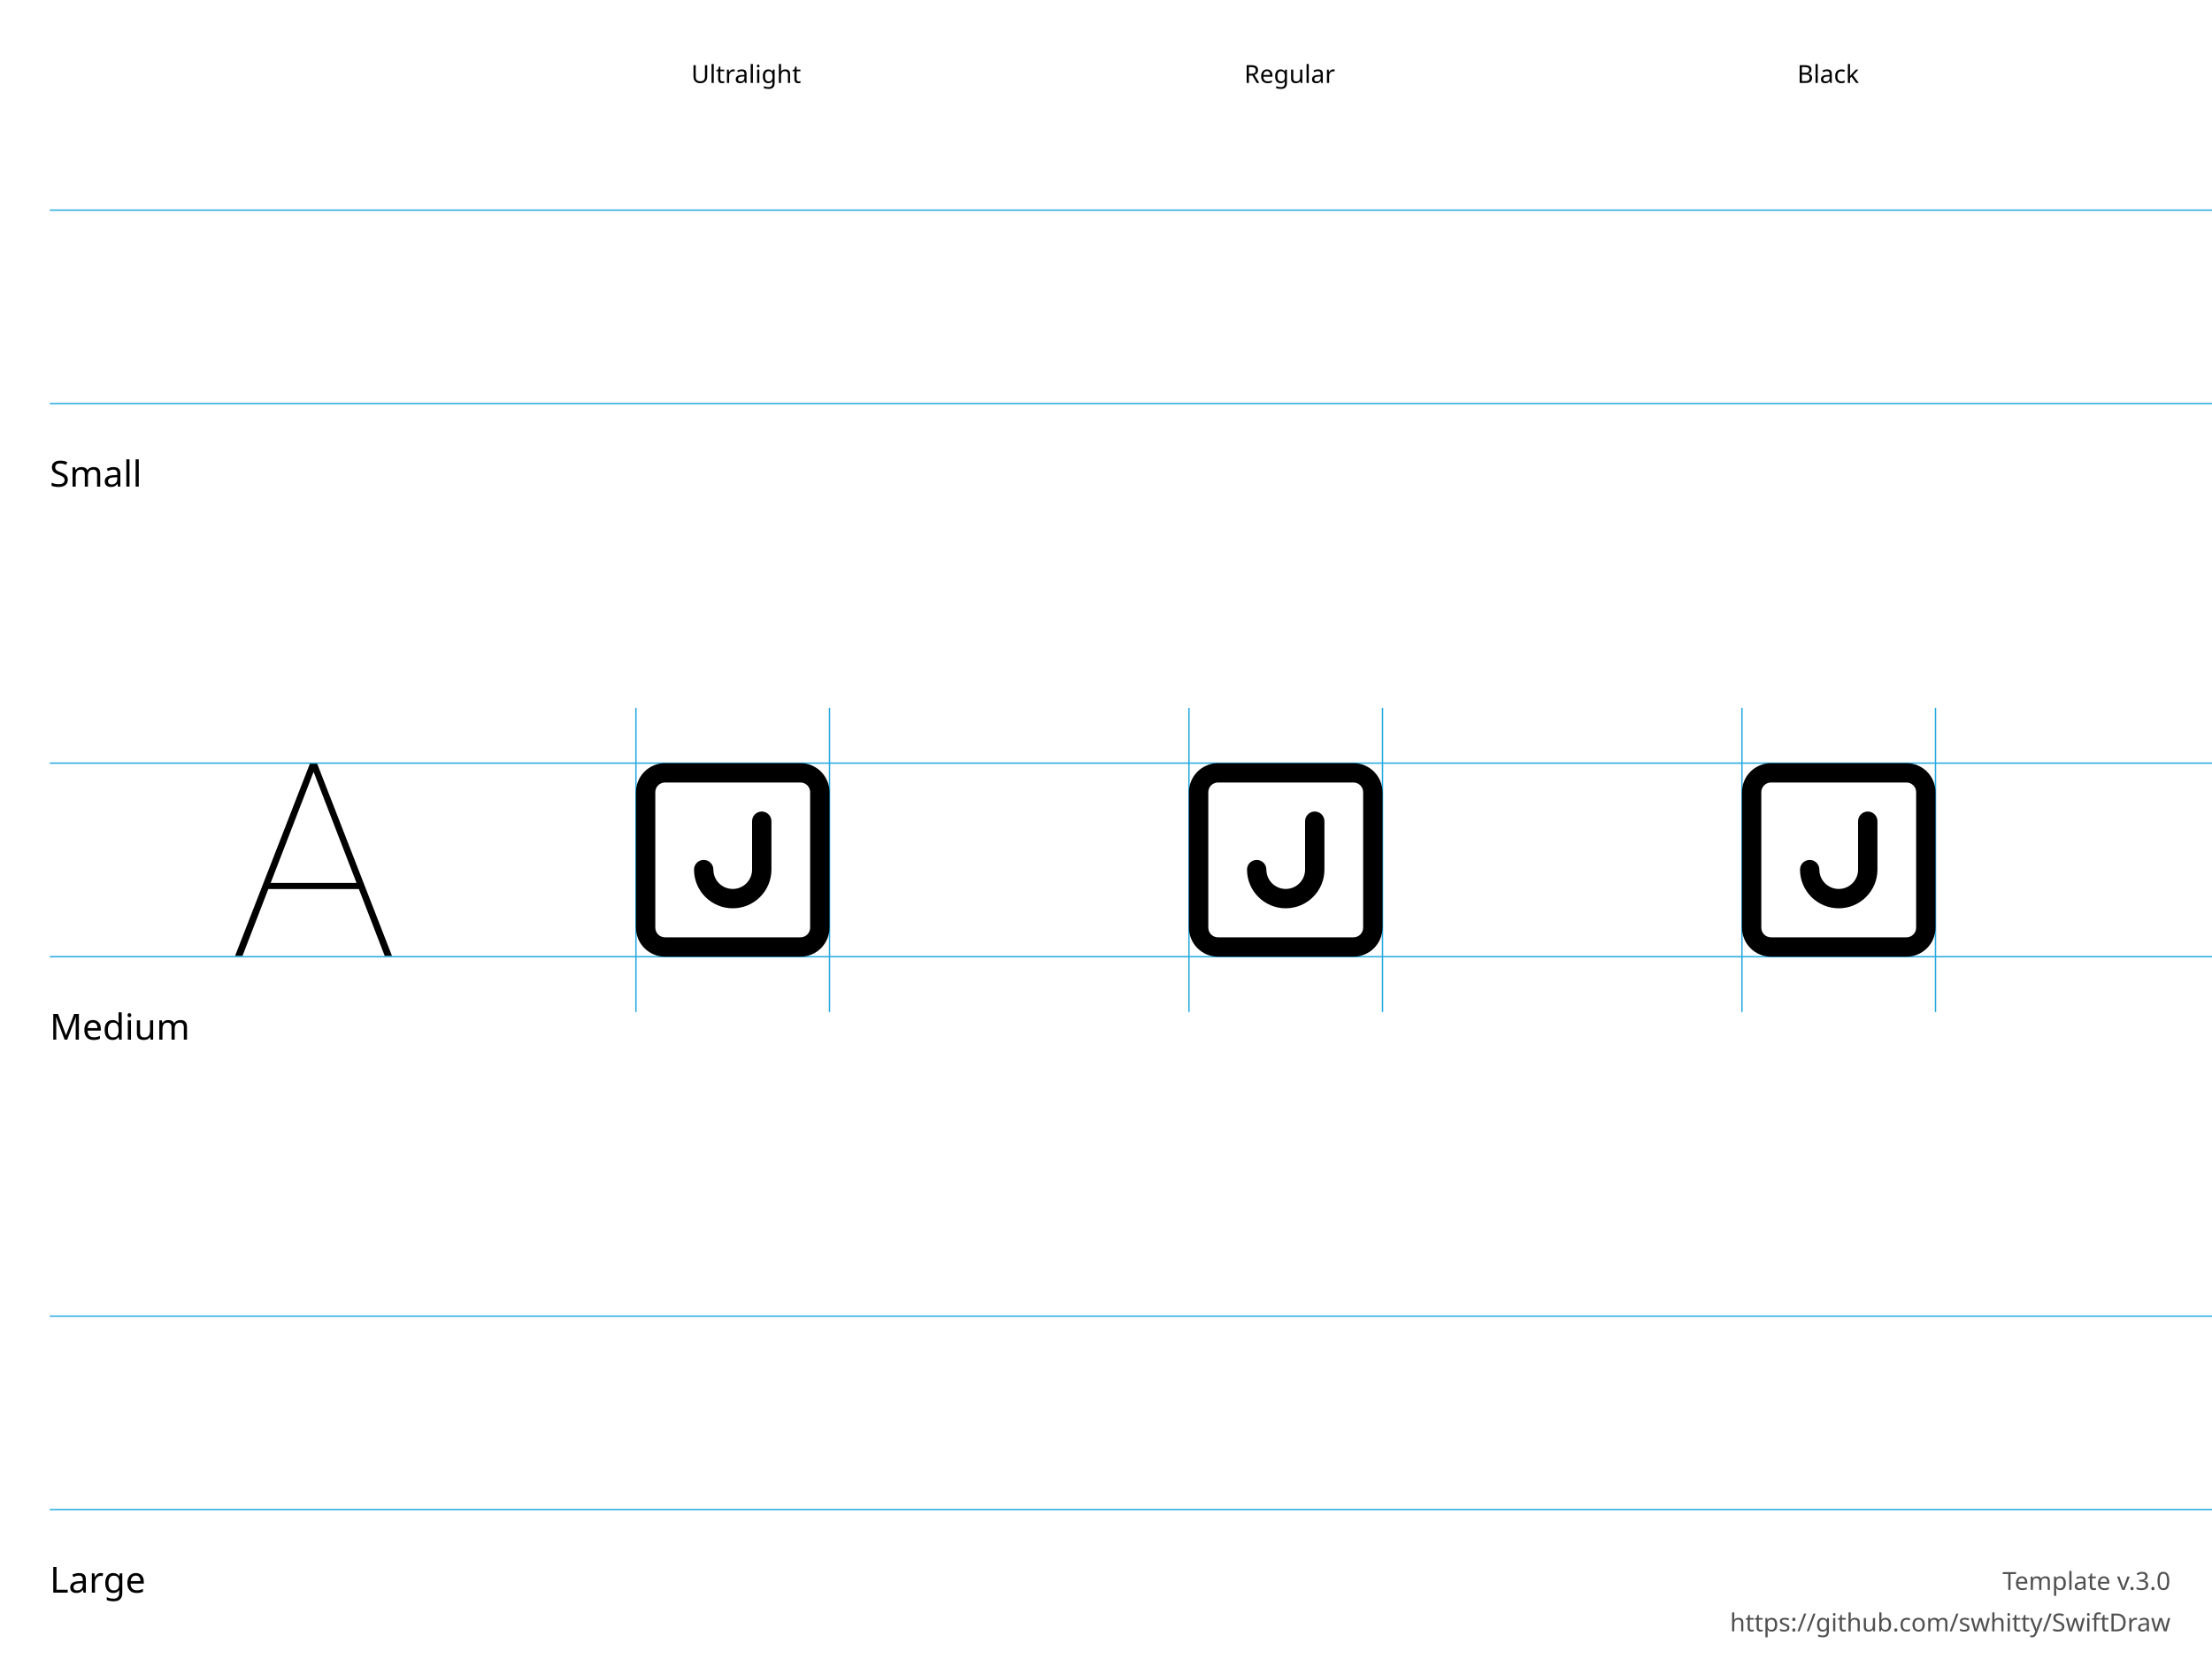
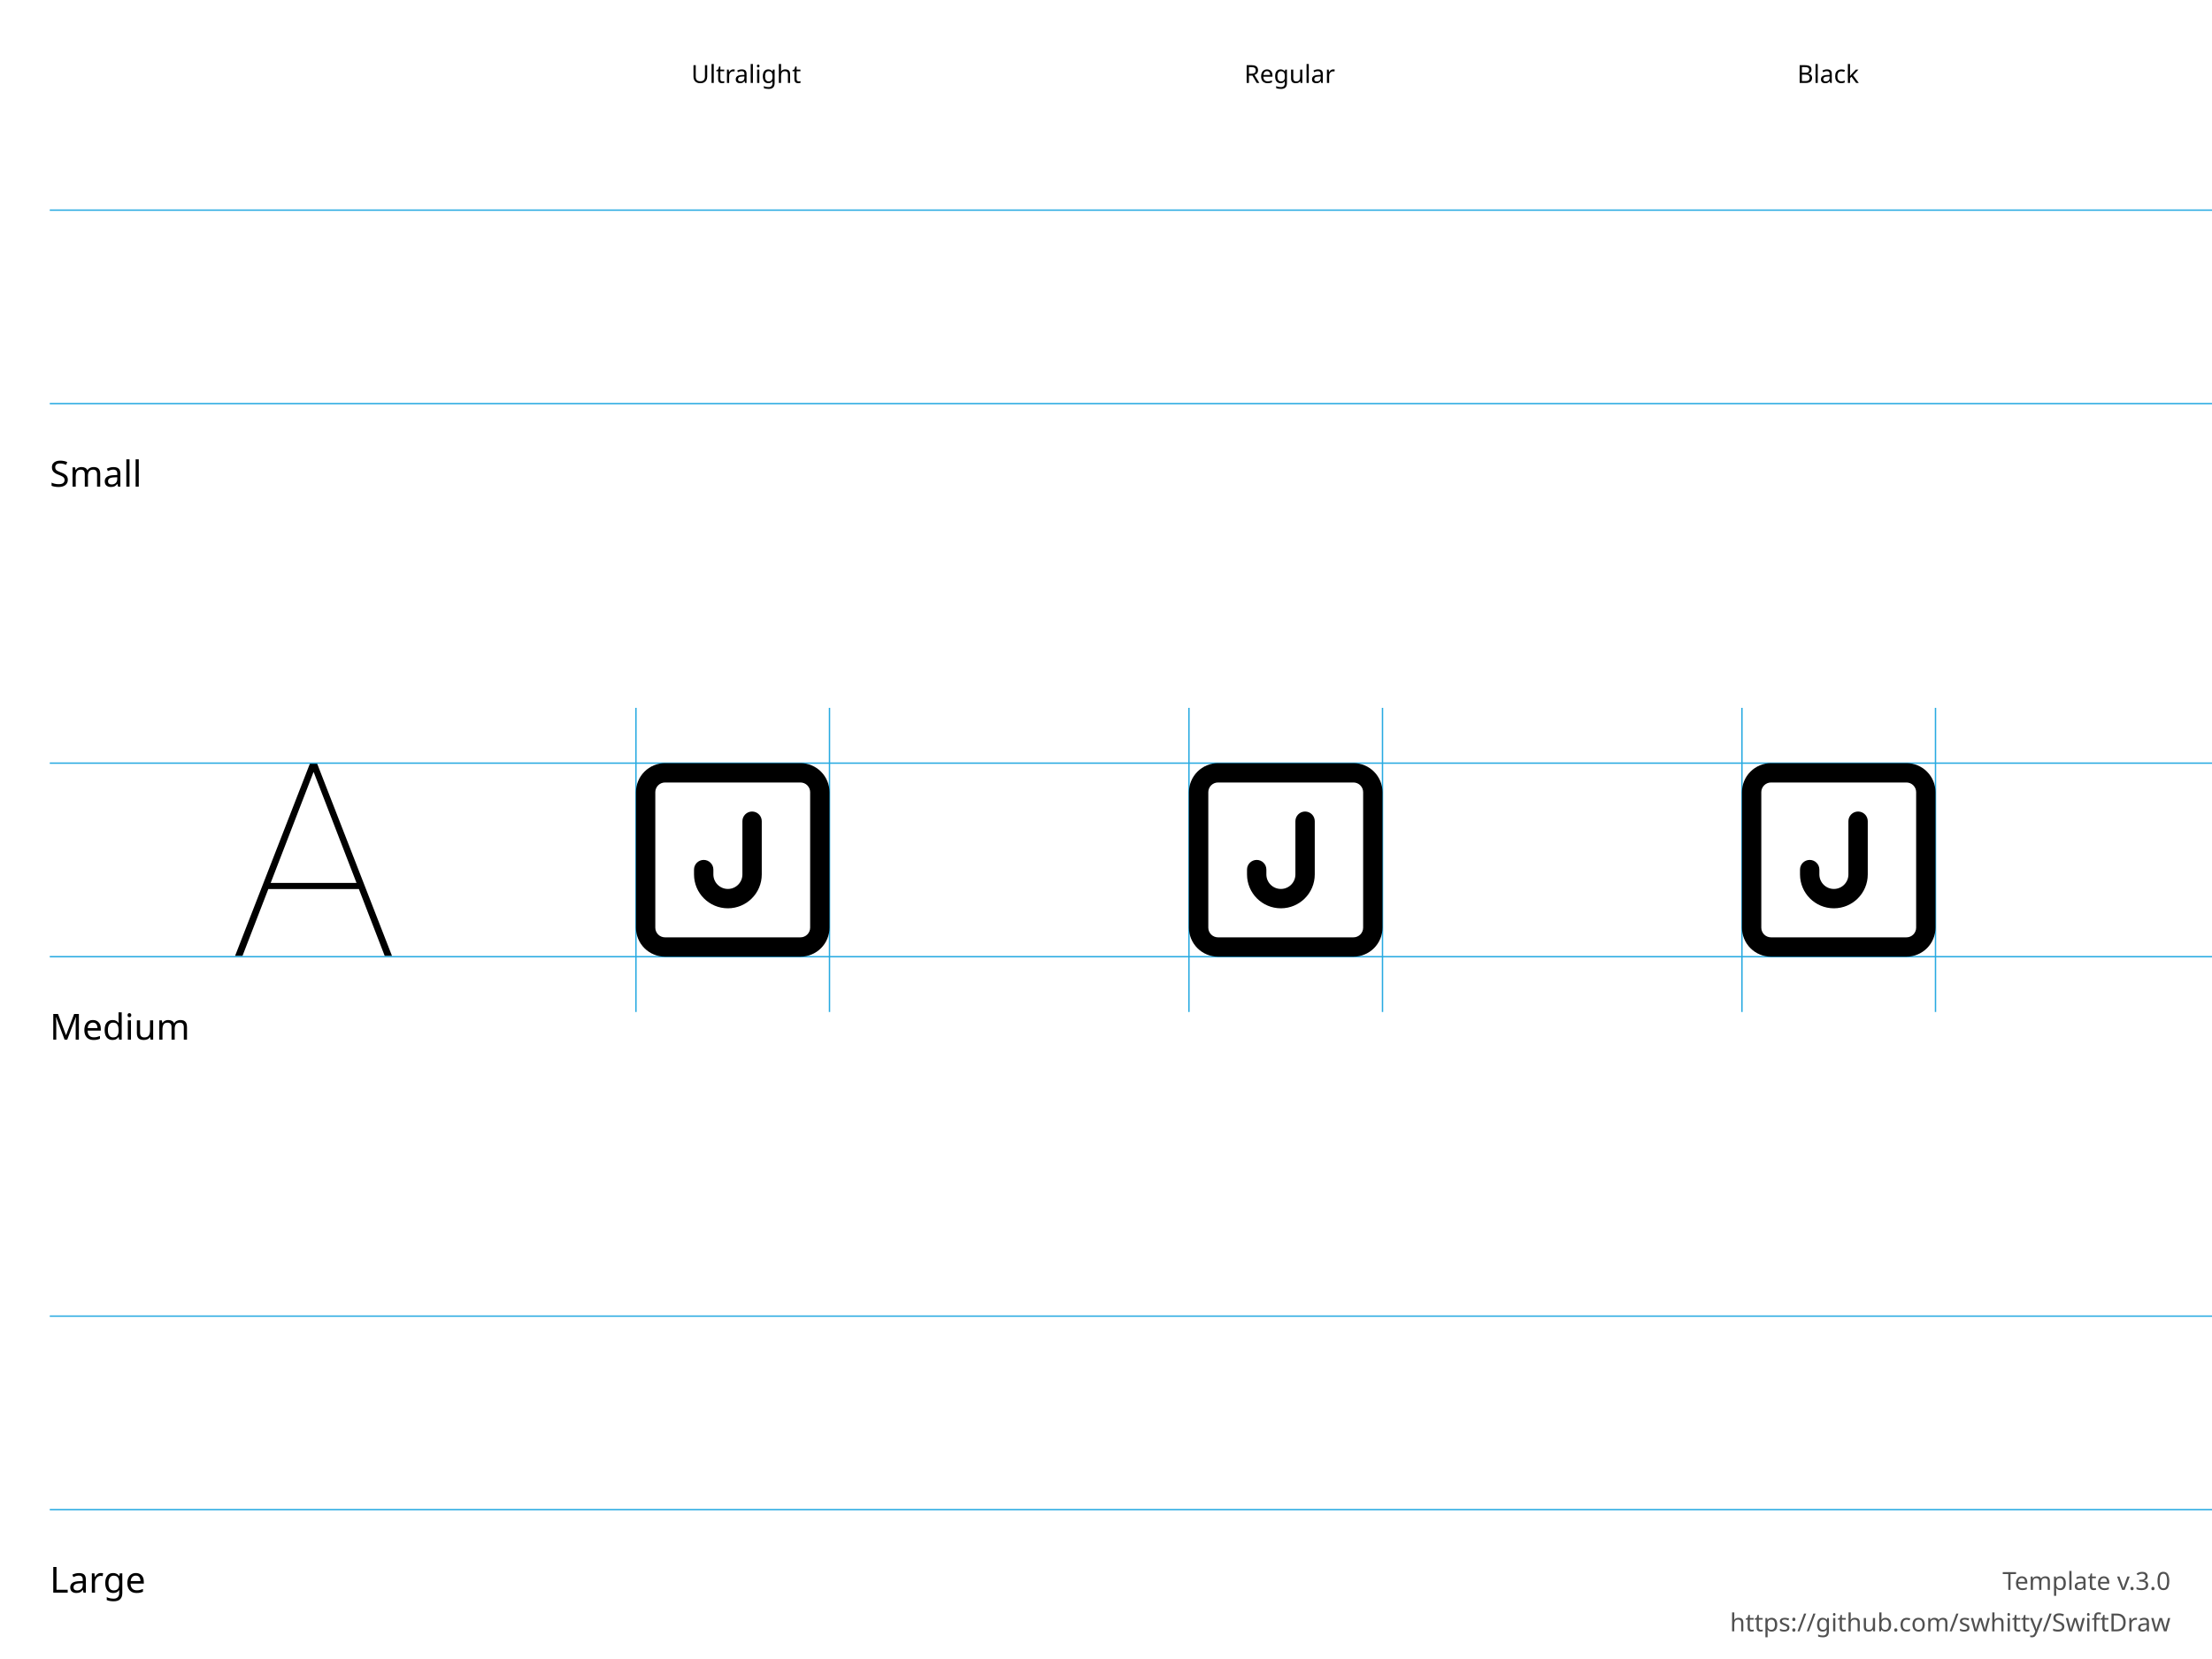
<svg xmlns="http://www.w3.org/2000/svg" height="600" width="800">
  <g id="Notes" font-family="LucidaGrande, 'Lucida Grande', sans-serif" font-size="13">
    <rect fill="white" height="600.0" width="800.0" x="0.0" y="0.0" />
    <g font-size="13">
      <text x="18.0" y="176.0">Small</text>
      <text x="18.0" y="376.0">Medium</text>
      <text x="18.0" y="576.0">Large</text>
    </g>
    <g font-size="9">
      <text x="250.0" y="30.0">Ultralight</text>
      <text x="450.0" y="30.0">Regular</text>
      <text x="650.0" y="30.0">Black</text>
      <text id="template-version" fill="#505050" text-anchor="end" x="785.0" y="575.0">Template v.3.0</text>
      <a href="https://github.com/swhitty/SwiftDraw">
        <text fill="#505050" text-anchor="end" x="785.0" y="590.0">https://github.com/swhitty/SwiftDraw</text>
      </a>
    </g>
  </g>
  <g id="Guides" stroke="rgb(39, 170, 225)" stroke-width="0.5">
    <path id="Capline-S" d="M18,76 l800,0" />
    <path id="H-reference" d="M85,145.755 L87.685,145.755 L113.369,79.287 L114.052,79.287 L114.052,76 L112.148,76 L85,145.755 Z M95.693,121.536 L130.996,121.536 L130.263,119.313 L96.474,119.313 L95.693,121.536 Z M139.15,145.755 L141.787,145.755 L114.638,76 L113.466,76 L113.466,79.287 L139.15,145.755 Z" stroke="none" transform="translate(0,200)" />
    <path id="Baseline-S" d="M18,146 l800,0" />
    <path id="left-margin-Ultralight-M" d="M230,256 l0,110" />
    <path id="right-margin-Ultralight-M" d="M300,256 l0,110" />
    <path id="left-margin-Regular-M" d="M430,256 l0,110" />
    <path id="right-margin-Regular-M" d="M500,256 l0,110" />
    <path id="left-margin-Black-M" d="M630,256 l0,110" />
    <path id="right-margin-Black-M" d="M700,256 l0,110" />
    <path id="Capline-M" d="M18,276 l800,0" />
    <path id="Baseline-M" d="M18,346 l800,0" />
    <path id="Capline-L" d="M18,476 l800,0" />
    <path id="Baseline-L" d="M18,546 l800,0" />
  </g>
  <g id="Symbols">
    <g id="Ultralight-M" transform="translate(0,200)">
-       <path d="M272,97 L272,114.5 C272,118.366 268.866,121.5 265,121.5 C261.134,121.5 258,118.366 258,114.5 C258,112.567 256.433,111 254.5,111 C252.567,111 251,112.567 251,114.5 C251,122.232 257.268,128.5 265,128.5 C272.732,128.5 279,122.232 279,114.5 L279,97 C279,95.067 277.433,93.5 275.5,93.5 C273.567,93.5 272,95.067 272,97 Z" />
+       <path d="M268.5,97 L268.5,116.25 C268.5,119.149 266.149,121.5 263.25,121.5 C260.35,121.5 258,119.149 258,116.25 L258,114.5 C258,112.567 256.433,111 254.5,111 C252.567,111 251,112.567 251,114.5 L251,116.25 C251,123.015 256.484,128.5 263.25,128.5 C270.016,128.5 275.5,123.015 275.5,116.25 L275.5,97 C275.5,95.067 273.933,93.5 272,93.5 C270.067,93.5 268.5,95.067 268.5,97 Z" />
      <path d="M293,111 L293,135.5 C293,136.428 292.631,137.318 291.975,137.975 C291.318,138.631 290.428,139 289.5,139 L240.5,139 C239.572,139 238.682,138.631 238.025,137.975 C237.369,137.318 237,136.428 237,135.5 L237,86.5 C237,85.572 237.369,84.682 238.025,84.025 C238.682,83.369 239.572,83 240.5,83 L289.5,83 C290.428,83 291.318,83.369 291.975,84.025 C292.631,84.682 293,85.572 293,86.5 L293,111 Z M300,111 L300,86.5 C300,83.715 298.894,81.045 296.925,79.075 C294.956,77.106 292.285,76 289.5,76 L240.5,76 C237.715,76 235.045,77.106 233.075,79.075 C231.106,81.045 230,83.715 230,86.5 L230,135.5 C230,138.285 231.106,140.955 233.075,142.925 C235.045,144.894 237.715,146 240.5,146 L289.5,146 C292.285,146 294.955,144.894 296.925,142.925 C298.894,140.955 300,138.285 300,135.5 L300,111 Z" />
    </g>
    <g id="Regular-M" transform="translate(0,200)">
-       <path d="M472,97 L472,114.5 C472,118.366 468.866,121.5 465,121.5 C461.134,121.5 458,118.366 458,114.5 C458,112.567 456.433,111 454.5,111 C452.567,111 451,112.567 451,114.5 C451,122.232 457.268,128.5 465,128.5 C472.732,128.5 479,122.232 479,114.5 L479,97 C479,95.067 477.433,93.5 475.5,93.5 C473.567,93.5 472,95.067 472,97 Z" />
+       <path d="M468.5,97 L468.5,116.25 C468.5,119.149 466.149,121.5 463.25,121.5 C460.35,121.5 458,119.149 458,116.25 L458,114.5 C458,112.567 456.433,111 454.5,111 C452.567,111 451,112.567 451,114.5 L451,116.25 C451,123.015 456.484,128.5 463.25,128.5 C470.016,128.5 475.5,123.015 475.5,116.25 L475.5,97 C475.5,95.067 473.933,93.5 472,93.5 C470.067,93.5 468.5,95.067 468.5,97 Z" />
      <path d="M493,111 L493,135.5 C493,136.428 492.631,137.318 491.975,137.975 C491.318,138.631 490.428,139 489.5,139 L440.5,139 C439.572,139 438.682,138.631 438.025,137.975 C437.369,137.318 437,136.428 437,135.5 L437,86.5 C437,85.572 437.369,84.682 438.025,84.025 C438.682,83.369 439.572,83 440.5,83 L489.5,83 C490.428,83 491.318,83.369 491.975,84.025 C492.631,84.682 493,85.572 493,86.5 L493,111 Z M500,111 L500,86.5 C500,83.715 498.894,81.045 496.925,79.075 C494.956,77.106 492.285,76 489.5,76 L440.5,76 C437.715,76 435.045,77.106 433.075,79.075 C431.106,81.045 430,83.715 430,86.5 L430,135.5 C430,138.285 431.106,140.955 433.075,142.925 C435.045,144.894 437.715,146 440.5,146 L489.5,146 C492.285,146 494.955,144.894 496.925,142.925 C498.894,140.955 500,138.285 500,135.5 L500,111 Z" />
    </g>
    <g id="Black-M" transform="translate(0,200)">
-       <path d="M672,97 L672,114.5 C672,118.366 668.866,121.5 665,121.5 C661.134,121.5 658,118.366 658,114.5 C658,112.567 656.433,111 654.5,111 C652.567,111 651,112.567 651,114.5 C651,122.232 657.268,128.5 665,128.5 C672.732,128.5 679,122.232 679,114.5 L679,97 C679,95.067 677.433,93.5 675.5,93.5 C673.567,93.5 672,95.067 672,97 Z" />
+       <path d="M668.5,97 L668.5,116.25 C668.5,119.149 666.149,121.5 663.25,121.5 C660.351,121.5 658,119.149 658,116.25 L658,114.5 C658,112.567 656.433,111 654.5,111 C652.567,111 651,112.567 651,114.5 L651,116.25 C651,123.015 656.484,128.5 663.25,128.5 C670.016,128.5 675.5,123.015 675.5,116.25 L675.5,97 C675.5,95.067 673.933,93.5 672,93.5 C670.067,93.5 668.5,95.067 668.5,97 Z" />
      <path d="M693,111 L693,135.5 C693,136.428 692.631,137.318 691.975,137.975 C691.318,138.631 690.428,139 689.5,139 L640.5,139 C639.572,139 638.682,138.631 638.025,137.975 C637.369,137.318 637,136.428 637,135.5 L637,86.5 C637,85.572 637.369,84.682 638.025,84.025 C638.682,83.369 639.572,83 640.5,83 L689.5,83 C690.428,83 691.318,83.369 691.975,84.025 C692.631,84.682 693,85.572 693,86.5 L693,111 Z M700,111 L700,86.5 C700,83.715 698.894,81.045 696.925,79.075 C694.956,77.106 692.285,76 689.5,76 L640.5,76 C637.715,76 635.044,77.106 633.075,79.075 C631.106,81.045 630,83.715 630,86.5 L630,135.5 C630,138.285 631.106,140.955 633.075,142.925 C635.044,144.894 637.715,146 640.5,146 L689.5,146 C692.285,146 694.956,144.894 696.925,142.925 C698.894,140.955 700,138.285 700,135.5 L700,111 Z" />
    </g>
  </g>
</svg>
